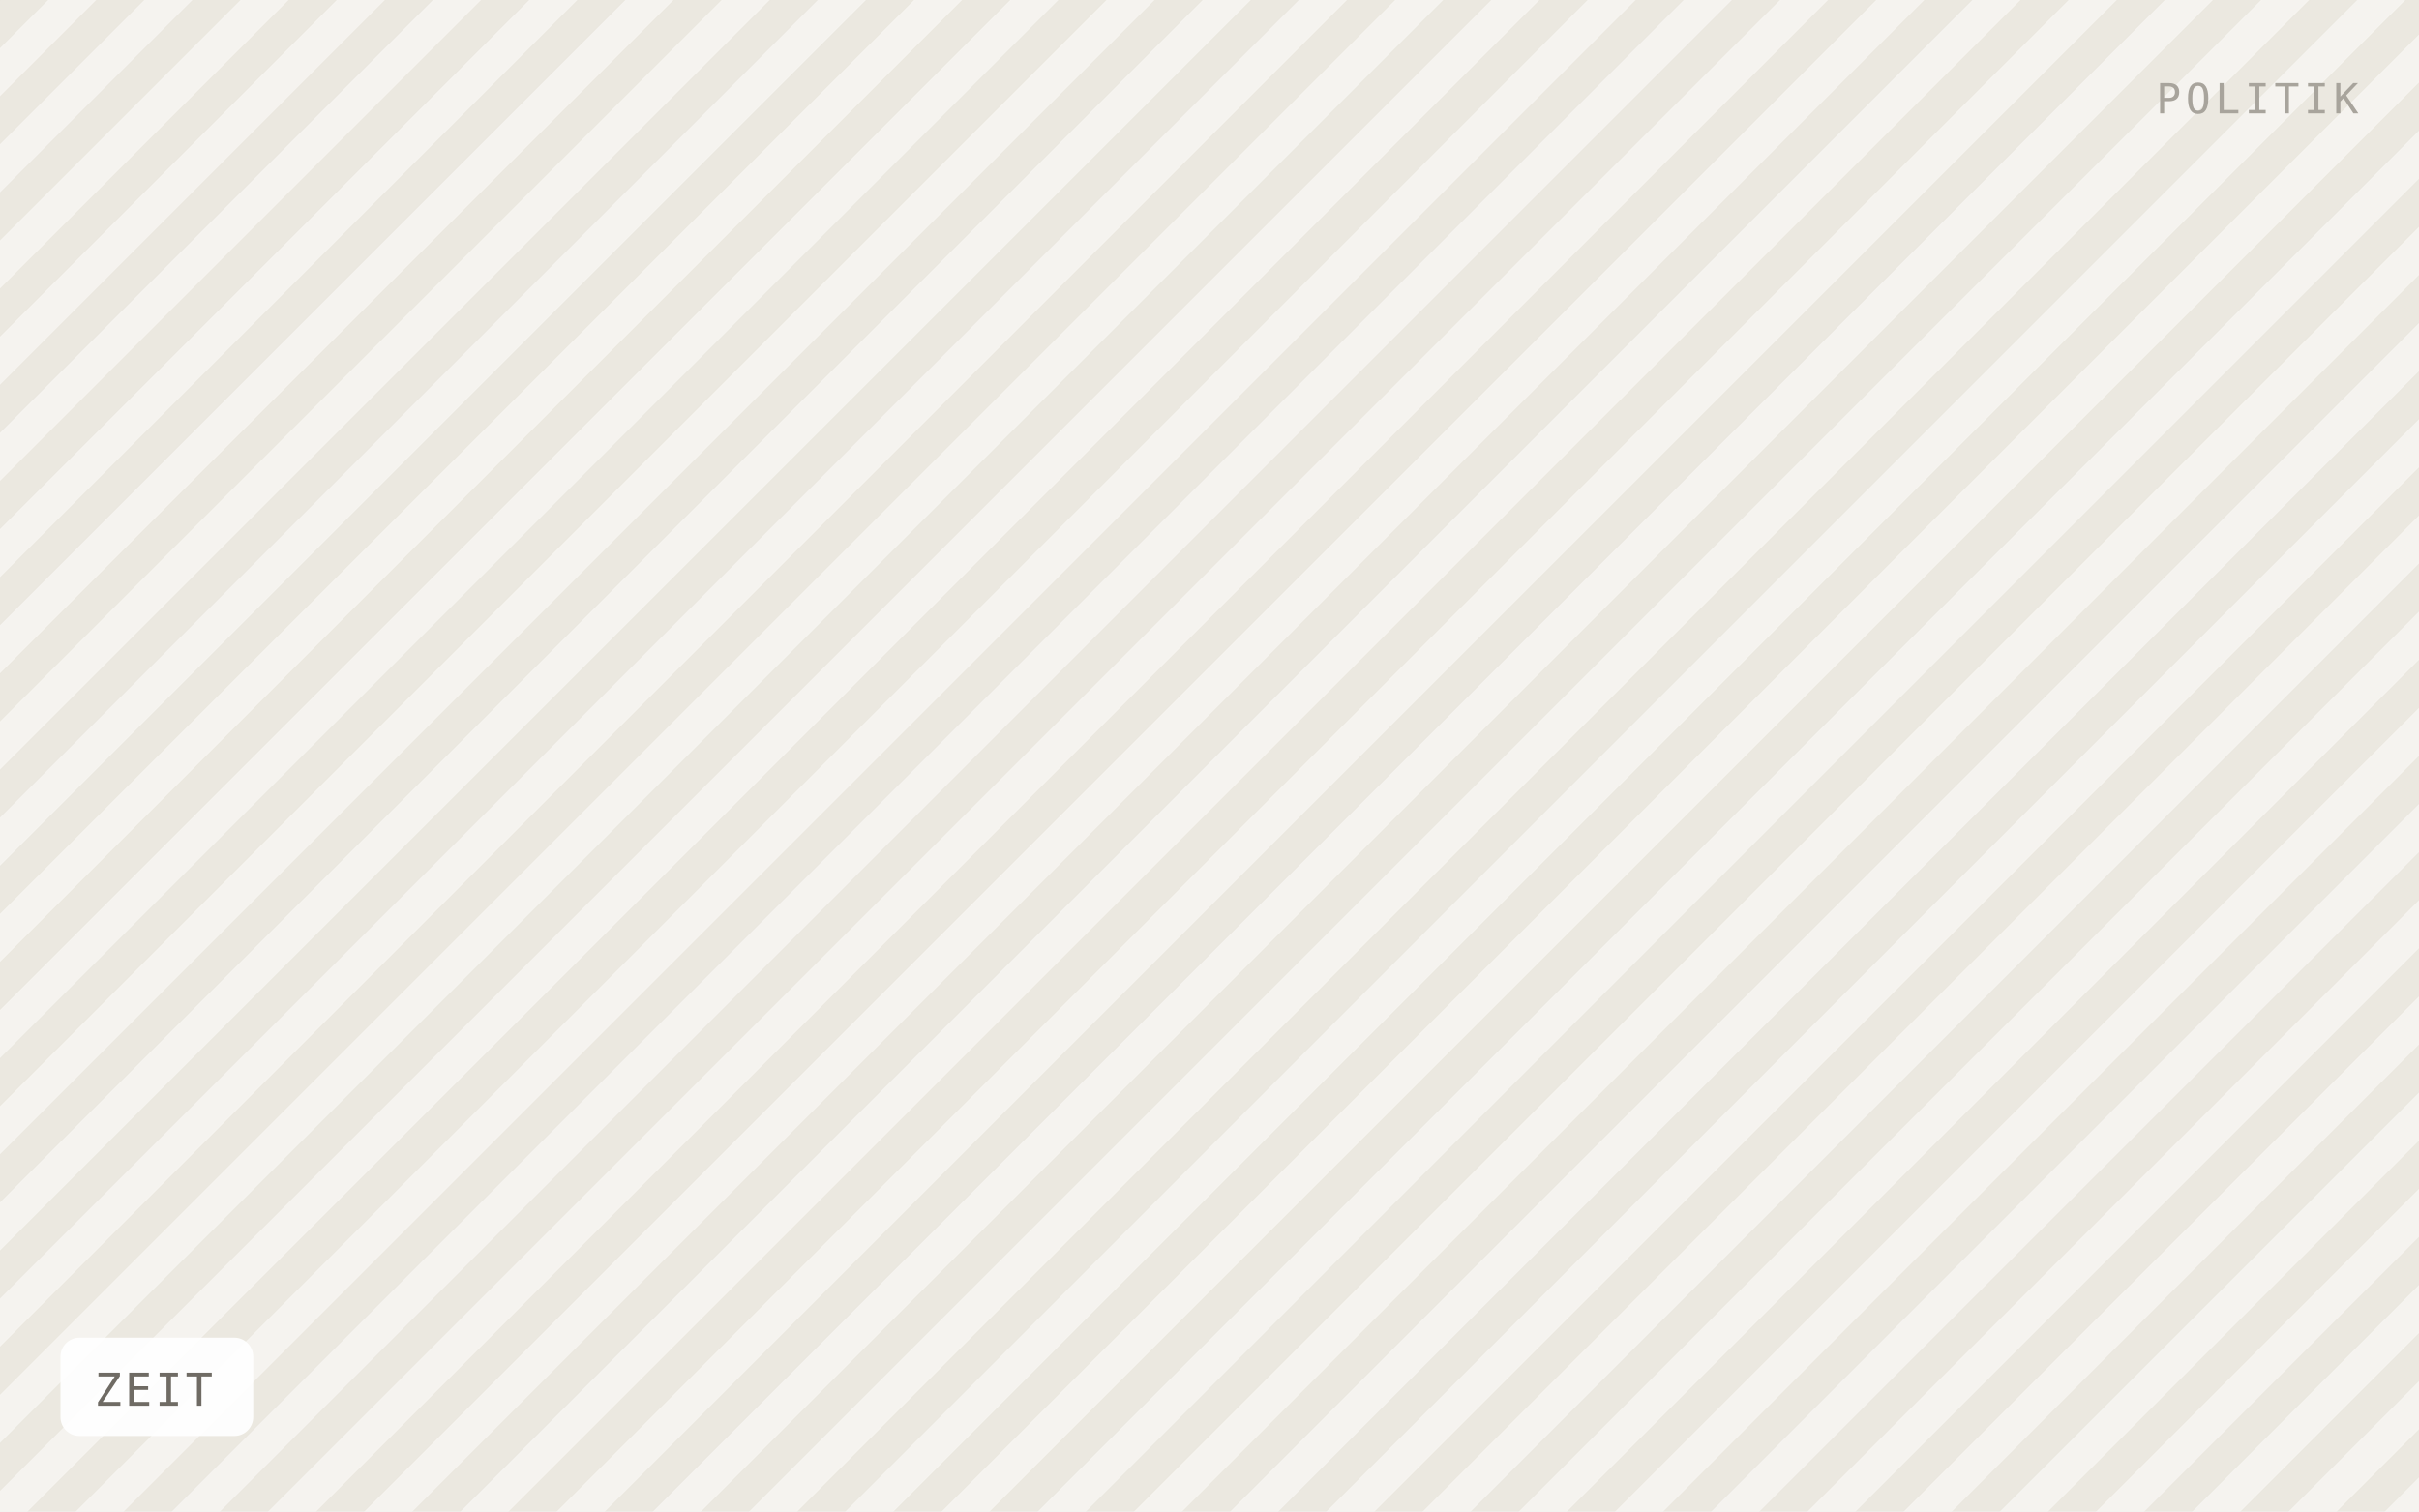
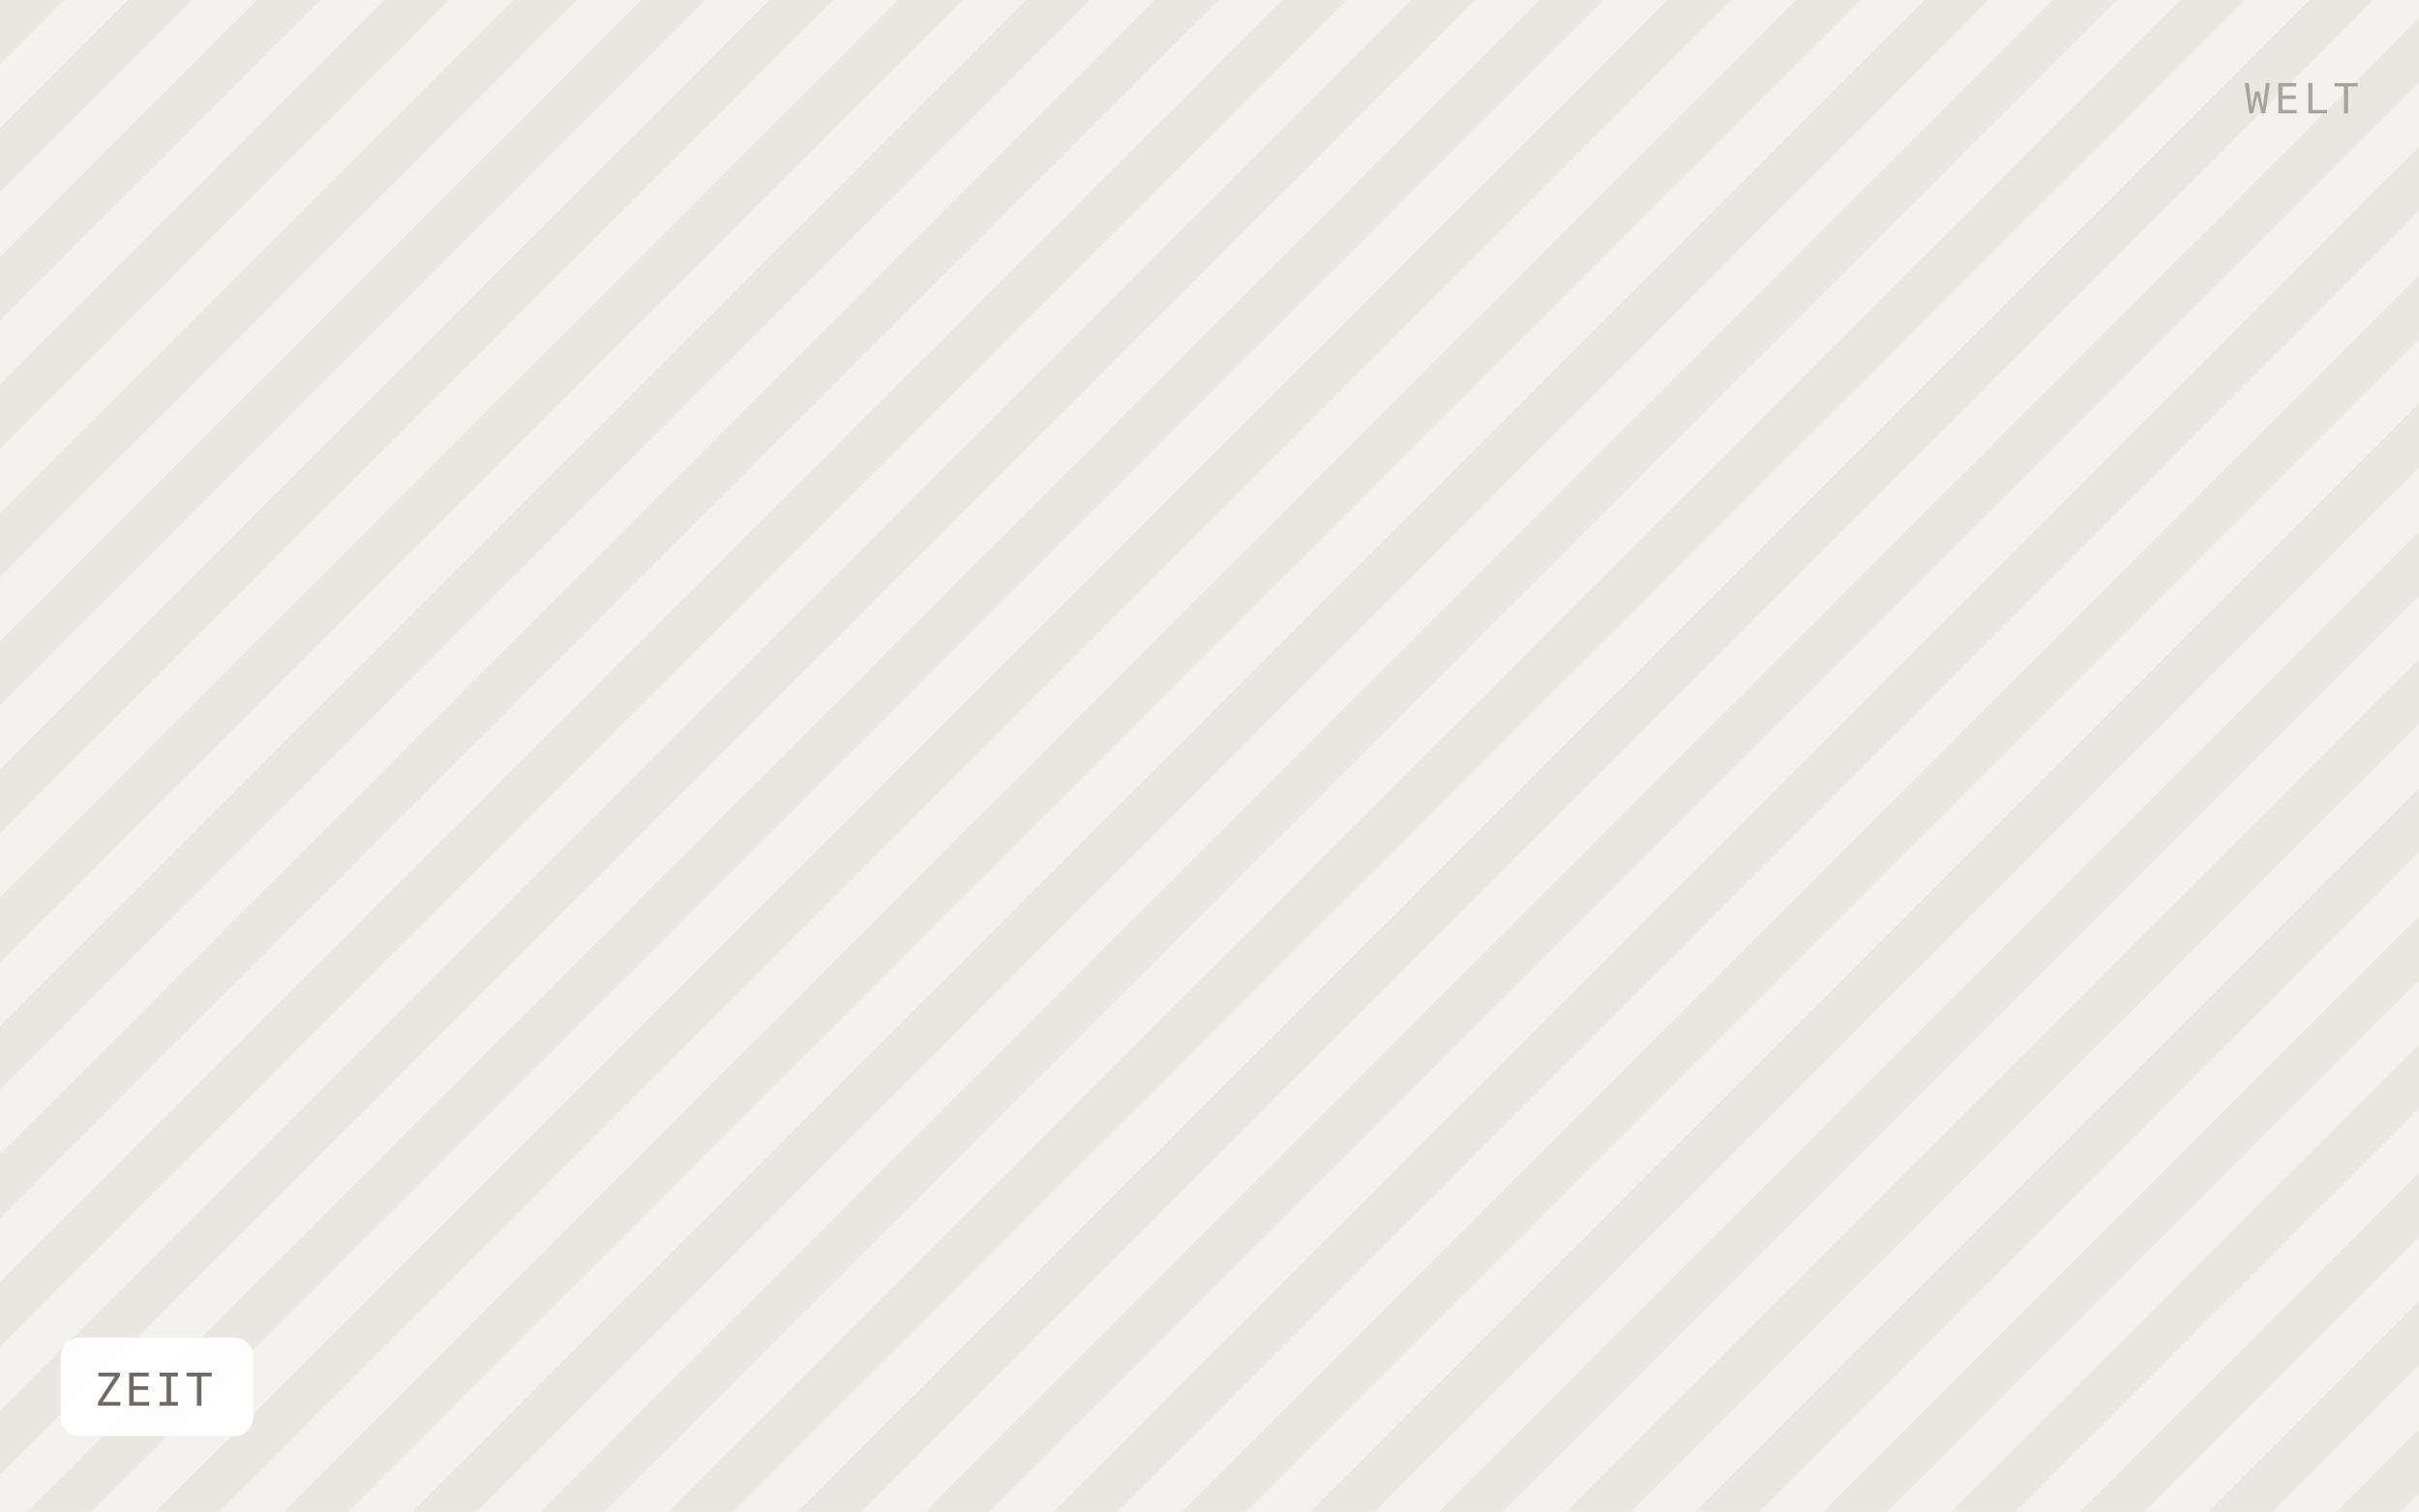
<svg xmlns="http://www.w3.org/2000/svg" viewBox="0 0 640 400" width="640" height="400" role="img" aria-label="ZEIT">
  <defs>
-     <pattern id="h" width="18" height="18" patternTransform="rotate(45)" patternUnits="userSpaceOnUse">
-       <rect width="18" height="18" fill="#f5f3ef" />
-       <rect width="9" height="18" fill="#ebe8e0" />
+     <pattern id="h" width="24" height="24" patternTransform="rotate(45)" patternUnits="userSpaceOnUse">
+       <rect width="24" height="24" fill="#f4f2ee" />
+       <rect width="12" height="24" fill="#eae7e1" />
    </pattern>
  </defs>
  <rect width="640" height="400" fill="url(#h)" />
  <rect x="16" y="354" width="51" height="26" rx="5" fill="#ffffff" fill-opacity="0.92" />
  <text x="25" y="372" font-family="IBM Plex Mono, Menlo, monospace" font-size="12" letter-spacing="0.8" fill="#6f6b64">ZEIT</text>
-   <text x="624" y="30" text-anchor="end" font-family="IBM Plex Mono, Menlo, monospace" font-size="11" letter-spacing="1.2" fill="#a8a49c">POLITIK</text>
+   <text x="624" y="30" text-anchor="end" font-family="IBM Plex Mono, Menlo, monospace" font-size="11" letter-spacing="1.2" fill="#a8a49c">WELT</text>
</svg>
